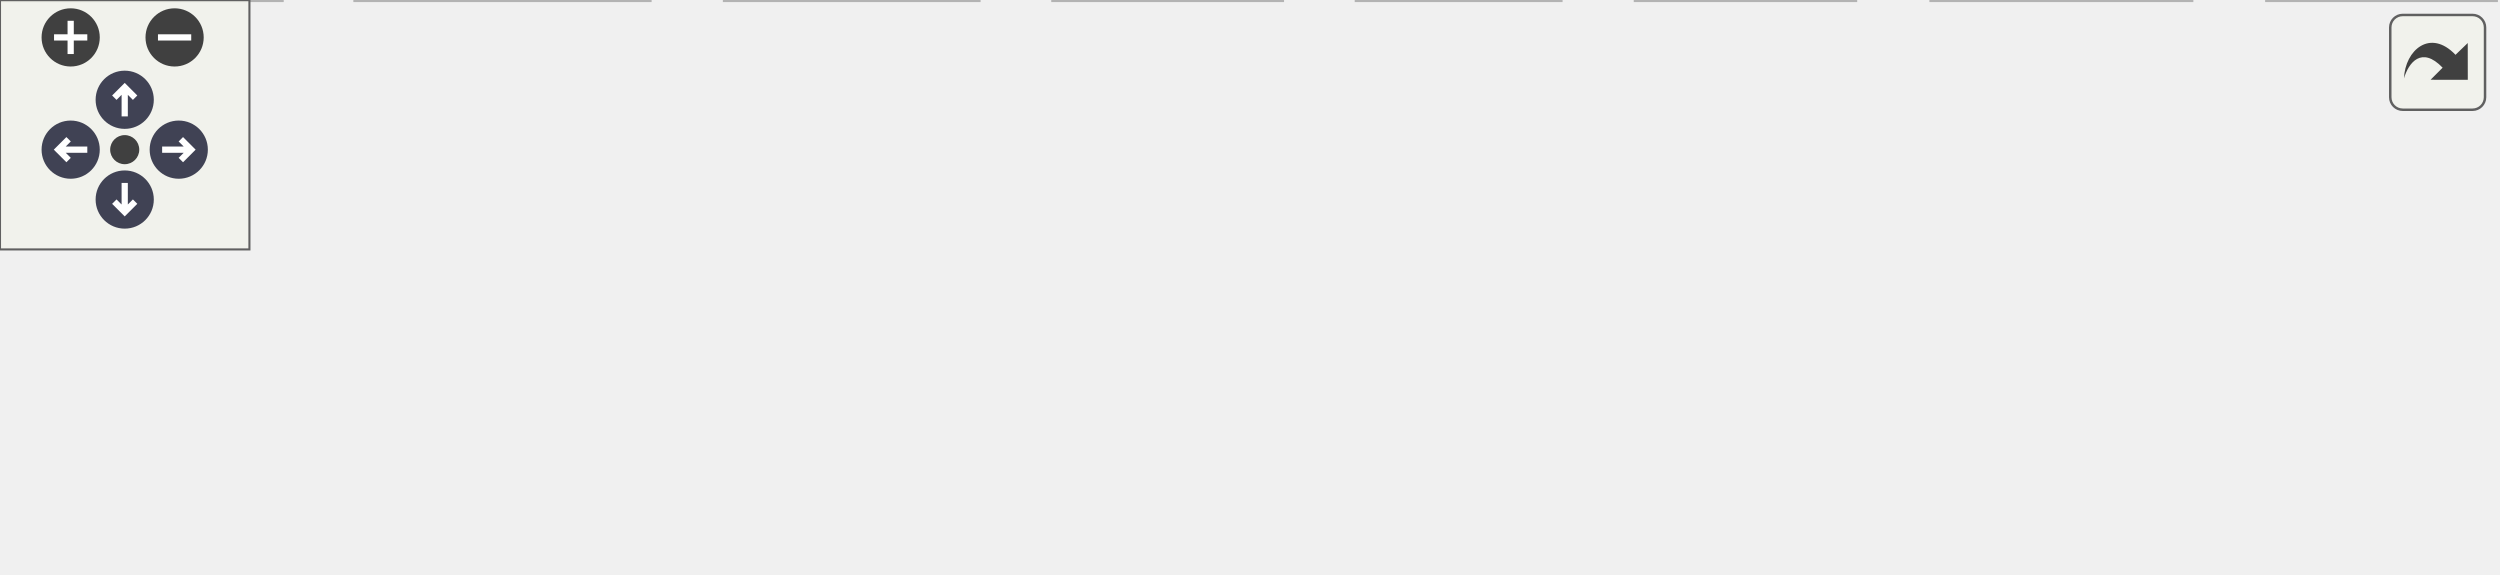
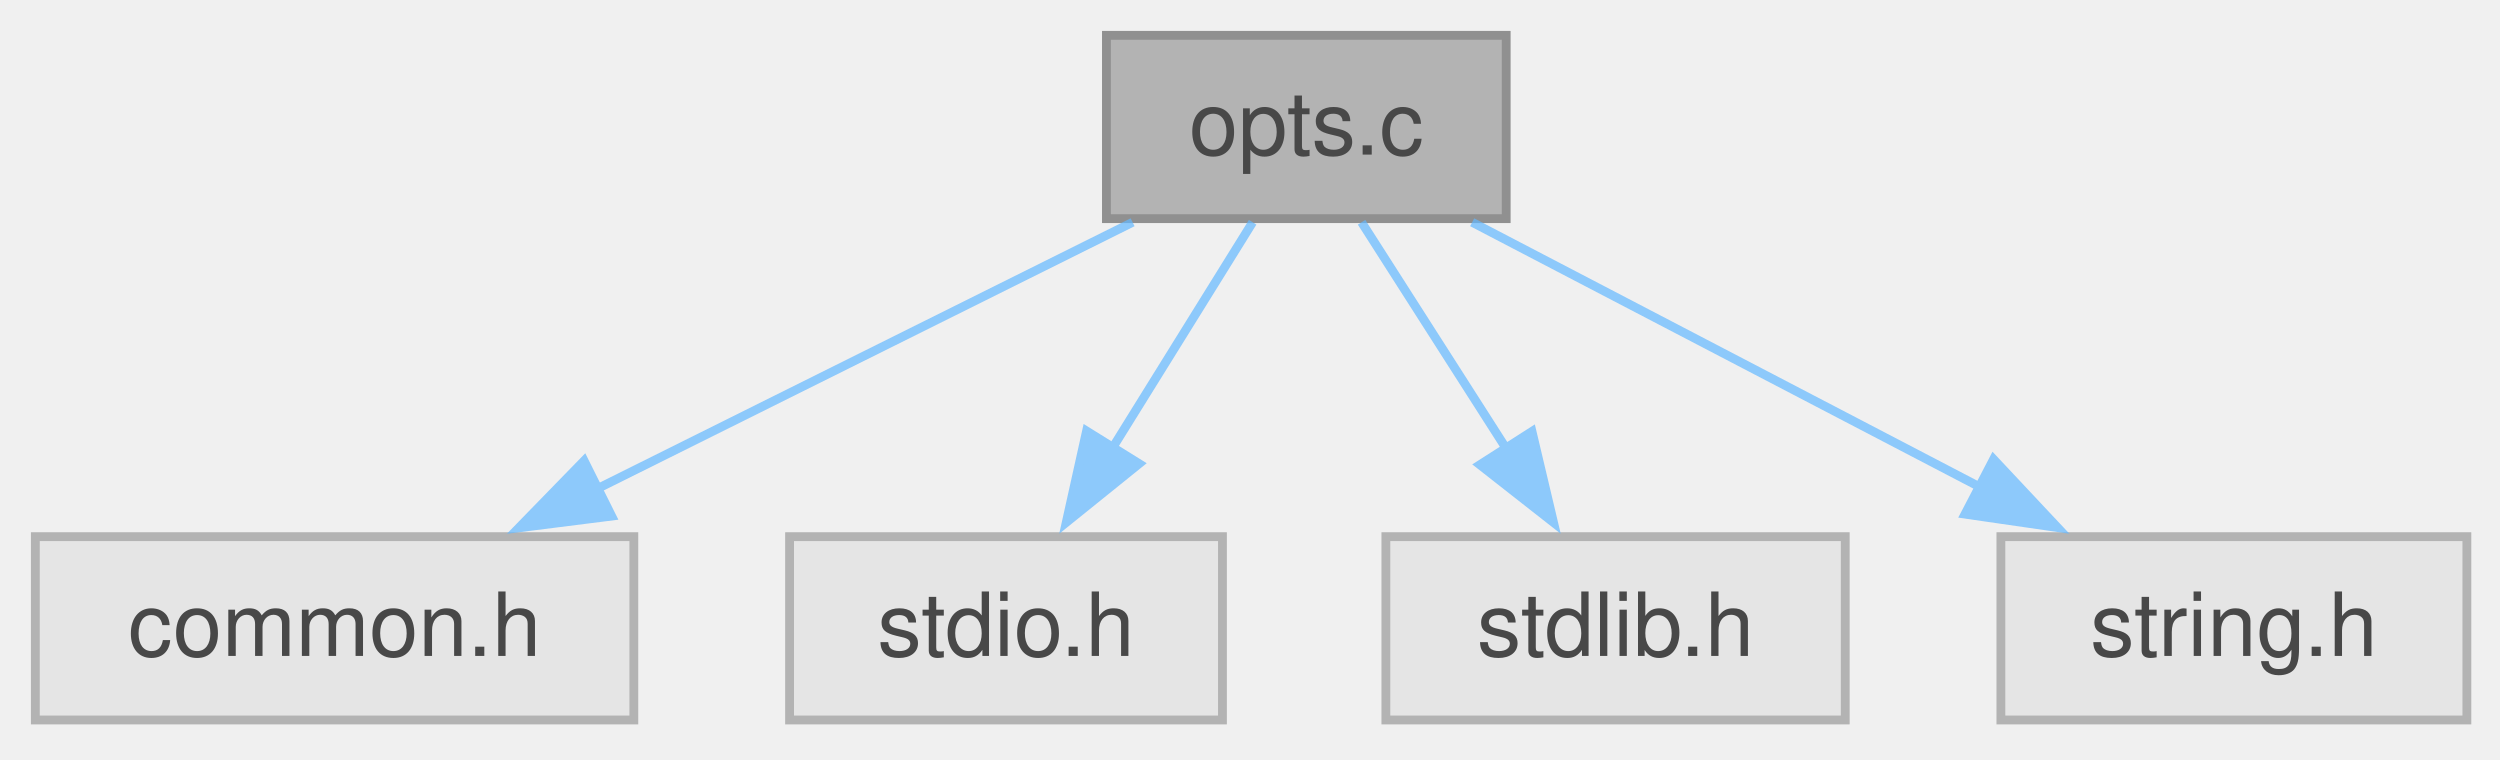
- <svg xmlns="http://www.w3.org/2000/svg" xmlns:xlink="http://www.w3.org/1999/xlink" id="main" version="1.1" xml:space="preserve">
-   <style type="text/css">
+ <svg xmlns="http://www.w3.org/2000/svg" xmlns:xlink="http://www.w3.org/1999/xlink" width="283pt" height="86pt" viewBox="0.00 0.00 283.00 86.00">
+   <svg id="main" version="1.1" xml:space="preserve">
+     <style type="text/css">
.node, .edge {opacity: 0.7;}
.node.selected, .edge.selected {opacity: 1;}
.edge:hover path { stroke: red; }
.edge:hover polygon { stroke: red; fill: red; }
</style>
-   <defs>
-     <circle id="rim" cx="0" cy="0" r="7" />
-     <circle id="rim2" cx="0" cy="0" r="3.5" />
-     <g id="zoomPlus">
-       <use xlink:href="#rim" fill="#404040">
-         <set attributeName="fill" to="#808080" begin="zoomplus.mouseover" end="zoomplus.mouseout" />
-       </use>
-       <path d="M-4,0h8M0,-4v8" fill="none" stroke="white" stroke-width="1.5" pointer-events="none" />
-     </g>
-     <g id="zoomMin">
-       <use xlink:href="#rim" fill="#404040">
-         <set attributeName="fill" to="#808080" begin="zoomminus.mouseover" end="zoomminus.mouseout" />
-       </use>
-       <path d="M-4,0h8" fill="none" stroke="white" stroke-width="1.5" pointer-events="none" />
-     </g>
-     <g id="arrowUp" transform="translate(30 24)">
-       <use xlink:href="#rim" />
-       <path pointer-events="none" fill="none" stroke="white" stroke-width="1.5" d="M0,-3.0v7 M-2.5,-0.5L0,-3.0L2.5,-0.5" />
-     </g>
-     <g id="arrowRight" transform="rotate(90) translate(36 -43)">
-       <use xlink:href="#rim" />
-       <path pointer-events="none" fill="none" stroke="white" stroke-width="1.5" d="M0,-3.0v7 M-2.5,-0.5L0,-3.0L2.5,-0.5" />
-     </g>
-     <g id="arrowDown" transform="rotate(180) translate(-30 -48)">
-       <use xlink:href="#rim" />
-       <path pointer-events="none" fill="none" stroke="white" stroke-width="1.5" d="M0,-3.0v7 M-2.5,-0.5L0,-3.0L2.5,-0.5" />
-     </g>
-     <g id="arrowLeft" transform="rotate(270) translate(-36 17)">
-       <use xlink:href="#rim" />
-       <path pointer-events="none" fill="none" stroke="white" stroke-width="1.5" d="M0,-3.0v7 M-2.5,-0.5L0,-3.0L2.5,-0.5" />
-     </g>
-     <g id="resetDef">
-       <use xlink:href="#rim2" fill="#404040">
-         <set attributeName="fill" to="#808080" begin="reset.mouseover" end="reset.mouseout" />
-       </use>
-     </g>
-   </defs>
-   <svg id="graph" class="graph">
-     <g id="viewport">
-       <g id="Node000001" class="node">
-         <g id="a_Node000001">
-           <a xlink:title="Field Edit and Entry for C-Menu Form.">
-             <polygon fill="#999999" stroke="#666666" points="341.5,-77.5 290.25,-77.5 290.25,-56.75 341.5,-56.75 341.5,-77.5" />
-             <text xml:space="preserve" text-anchor="middle" x="315.88" y="-64" font-family="Helvetica,sans-Serif" font-size="10.00">fields.c</text>
-           </a>
+     <svg id="graph" class="graph">
+       <g id="graph0" class="graph" transform="scale(1 1) rotate(0) translate(4 81.5)">
+         <g id="Node000001" class="node">
+           <g id="a_Node000001">
+             <a xlink:title="Sort and print options.">
+               <polygon fill="#999999" stroke="#666666" points="166.5,-77.5 121.25,-77.5 121.25,-56.75 166.5,-56.75 166.5,-77.5" />
+               <text xml:space="preserve" text-anchor="middle" x="143.88" y="-64" font-family="Helvetica,sans-Serif" font-size="10.00">opts.c</text>
+             </a>
+           </g>
+         </g>
+         <g id="Node000002" class="node">
+           <g id="a_Node000002">
+             <a xlink:title=" ">
+               <polygon fill="#e0e0e0" stroke="#999999" points="67.75,-20.75 0,-20.75 0,0 67.75,0 67.75,-20.75" />
+               <text xml:space="preserve" text-anchor="middle" x="33.88" y="-7.25" font-family="Helvetica,sans-Serif" font-size="10.00">common.h</text>
+             </a>
+           </g>
+         </g>
+         <g id="edge1_Node000001_Node000002" class="edge">
+           <g id="a_edge1_Node000001_Node000002">
+             <a xlink:title=" ">
+               <path fill="none" stroke="#63b8ff" d="M124.21,-56.34C107.32,-47.93 82.71,-35.68 63.44,-26.09" />
+               <polygon fill="#63b8ff" stroke="#63b8ff" points="65.24,-23.08 54.73,-21.75 62.12,-29.34 65.24,-23.08" />
+             </a>
+           </g>
+         </g>
+         <g id="Node000003" class="node">
+           <g id="a_Node000003">
+             <a xlink:title=" ">
+               <polygon fill="#e0e0e0" stroke="#999999" points="134.38,-20.75 85.38,-20.75 85.38,0 134.38,0 134.38,-20.75" />
+               <text xml:space="preserve" text-anchor="middle" x="109.88" y="-7.25" font-family="Helvetica,sans-Serif" font-size="10.00">stdio.h</text>
+             </a>
+           </g>
+         </g>
+         <g id="edge2_Node000001_Node000003" class="edge">
+           <g id="a_edge2_Node000001_Node000003">
+             <a xlink:title=" ">
+               <path fill="none" stroke="#63b8ff" d="M137.8,-56.34C133.4,-49.25 127.3,-39.44 121.93,-30.79" />
+               <polygon fill="#63b8ff" stroke="#63b8ff" points="124.95,-29.01 116.7,-22.36 119,-32.71 124.95,-29.01" />
+             </a>
+           </g>
+         </g>
+         <g id="Node000004" class="node">
+           <g id="a_Node000004">
+             <a xlink:title=" ">
+               <polygon fill="#e0e0e0" stroke="#999999" points="204.88,-20.75 152.88,-20.75 152.88,0 204.88,0 204.88,-20.75" />
+               <text xml:space="preserve" text-anchor="middle" x="178.88" y="-7.25" font-family="Helvetica,sans-Serif" font-size="10.00">stdlib.h</text>
+             </a>
+           </g>
+         </g>
+         <g id="edge3_Node000001_Node000004" class="edge">
+           <g id="a_edge3_Node000001_Node000004">
+             <a xlink:title=" ">
+               <path fill="none" stroke="#63b8ff" d="M150.13,-56.34C154.71,-49.17 161.07,-39.23 166.64,-30.51" />
+               <polygon fill="#63b8ff" stroke="#63b8ff" points="169.42,-32.66 171.86,-22.35 163.52,-28.89 169.42,-32.66" />
+             </a>
+           </g>
+         </g>
+         <g id="Node000005" class="node">
+           <g id="a_Node000005">
+             <a xlink:title=" ">
+               <polygon fill="#e0e0e0" stroke="#999999" points="275.25,-20.75 222.5,-20.75 222.5,0 275.25,0 275.25,-20.75" />
+               <text xml:space="preserve" text-anchor="middle" x="248.88" y="-7.25" font-family="Helvetica,sans-Serif" font-size="10.00">string.h</text>
+             </a>
+           </g>
+         </g>
+         <g id="edge4_Node000001_Node000005" class="edge">
+           <g id="a_edge4_Node000001_Node000005">
+             <a xlink:title=" ">
+               <path fill="none" stroke="#63b8ff" d="M162.65,-56.34C178.62,-48.01 201.83,-35.91 220.14,-26.36" />
+               <polygon fill="#63b8ff" stroke="#63b8ff" points="221.67,-29.51 228.92,-21.78 218.44,-23.3 221.67,-29.51" />
+             </a>
+           </g>
        </g>
      </g>
-       <g id="Node000002" class="node">
-         <g id="a_Node000002">
-           <a xlink:title=" ">
-             <polygon fill="#e0e0e0" stroke="#999999" points="67.75,-20.75 0,-20.75 0,0 67.75,0 67.75,-20.75" />
-             <text xml:space="preserve" text-anchor="middle" x="33.88" y="-7.25" font-family="Helvetica,sans-Serif" font-size="10.00">common.h</text>
-           </a>
-         </g>
-       </g>
-       <g id="edge1_Node000001_Node000002" class="edge">
-         <g id="a_edge1_Node000001_Node000002">
-           <a xlink:title=" ">
-             <path fill="none" stroke="#63b8ff" d="M290.01,-61.45C248,-53.81 162.07,-37.97 79.26,-21.19" />
-             <polygon fill="#63b8ff" stroke="#63b8ff" points="80.11,-17.8 69.61,-19.23 78.71,-24.65 80.11,-17.8" />
-           </a>
-         </g>
-       </g>
-       <g id="Node000003" class="node">
-         <g id="a_Node000003">
-           <a xlink:title=" ">
-             <polygon fill="#e0e0e0" stroke="#999999" points="156.25,-20.75 85.5,-20.75 85.5,0 156.25,0 156.25,-20.75" />
-             <text xml:space="preserve" text-anchor="middle" x="120.88" y="-7.25" font-family="Helvetica,sans-Serif" font-size="10.00">monetary.h</text>
-           </a>
-         </g>
-       </g>
-       <g id="edge2_Node000001_Node000003" class="edge">
-         <g id="a_edge2_Node000001_Node000003">
-           <a xlink:title=" ">
-             <path fill="none" stroke="#63b8ff" d="M289.98,-58.85C258.58,-50.04 205.1,-35.02 166.68,-24.24" />
-             <polygon fill="#63b8ff" stroke="#63b8ff" points="167.81,-20.92 157.24,-21.58 165.92,-27.66 167.81,-20.92" />
-           </a>
-         </g>
-       </g>
-       <g id="Node000004" class="node">
-         <g id="a_Node000004">
-           <a xlink:title=" ">
-             <polygon fill="#e0e0e0" stroke="#999999" points="235.38,-20.75 174.38,-20.75 174.38,0 235.38,0 235.38,-20.75" />
-             <text xml:space="preserve" text-anchor="middle" x="204.88" y="-7.25" font-family="Helvetica,sans-Serif" font-size="10.00">stdbool.h</text>
-           </a>
-         </g>
-       </g>
-       <g id="edge3_Node000001_Node000004" class="edge">
-         <g id="a_edge3_Node000001_Node000004">
-           <a xlink:title=" ">
-             <path fill="none" stroke="#63b8ff" d="M296.03,-56.34C278.98,-47.93 254.15,-35.68 234.71,-26.09" />
-             <polygon fill="#63b8ff" stroke="#63b8ff" points="236.42,-23.03 225.91,-21.75 233.33,-29.31 236.42,-23.03" />
-           </a>
-         </g>
-       </g>
-       <g id="Node000005" class="node">
-         <g id="a_Node000005">
-           <a xlink:title=" ">
-             <polygon fill="#e0e0e0" stroke="#999999" points="308.38,-20.75 253.38,-20.75 253.38,0 308.38,0 308.38,-20.75" />
-             <text xml:space="preserve" text-anchor="middle" x="280.88" y="-7.25" font-family="Helvetica,sans-Serif" font-size="10.00">stddef.h</text>
-           </a>
-         </g>
-       </g>
-       <g id="edge4_Node000001_Node000005" class="edge">
-         <g id="a_edge4_Node000001_Node000005">
-           <a xlink:title=" ">
-             <path fill="none" stroke="#63b8ff" d="M309.62,-56.34C305.04,-49.17 298.68,-39.23 293.11,-30.51" />
-             <polygon fill="#63b8ff" stroke="#63b8ff" points="296.23,-28.89 287.89,-22.35 290.33,-32.66 296.23,-28.89" />
-           </a>
-         </g>
-       </g>
-       <g id="Node000006" class="node">
-         <g id="a_Node000006">
-           <a xlink:title=" ">
-             <polygon fill="#e0e0e0" stroke="#999999" points="375.38,-20.75 326.38,-20.75 326.38,0 375.38,0 375.38,-20.75" />
-             <text xml:space="preserve" text-anchor="middle" x="350.88" y="-7.25" font-family="Helvetica,sans-Serif" font-size="10.00">stdio.h</text>
-           </a>
-         </g>
-       </g>
-       <g id="edge5_Node000001_Node000006" class="edge">
-         <g id="a_edge5_Node000001_Node000006">
-           <a xlink:title=" ">
-             <path fill="none" stroke="#63b8ff" d="M322.13,-56.34C326.71,-49.17 333.07,-39.23 338.64,-30.51" />
-             <polygon fill="#63b8ff" stroke="#63b8ff" points="341.42,-32.66 343.86,-22.35 335.52,-28.89 341.42,-32.66" />
-           </a>
-         </g>
-       </g>
-       <g id="Node000007" class="node">
-         <g id="a_Node000007">
-           <a xlink:title=" ">
-             <polygon fill="#e0e0e0" stroke="#999999" points="446.25,-20.75 393.5,-20.75 393.5,0 446.25,0 446.25,-20.75" />
-             <text xml:space="preserve" text-anchor="middle" x="419.88" y="-7.25" font-family="Helvetica,sans-Serif" font-size="10.00">string.h</text>
-           </a>
-         </g>
-       </g>
-       <g id="edge6_Node000001_Node000007" class="edge">
-         <g id="a_edge6_Node000001_Node000007">
-           <a xlink:title=" ">
-             <path fill="none" stroke="#63b8ff" d="M334.47,-56.34C350.29,-48.01 373.27,-35.91 391.41,-26.36" />
-             <polygon fill="#63b8ff" stroke="#63b8ff" points="392.89,-29.54 400.1,-21.78 389.62,-23.34 392.89,-29.54" />
-           </a>
-         </g>
-       </g>
-       <g id="Node000008" class="node">
-         <g id="a_Node000008">
-           <a xlink:title=" ">
-             <polygon fill="#e0e0e0" stroke="#999999" points="527.12,-20.75 464.62,-20.75 464.62,0 527.12,0 527.12,-20.75" />
-             <text xml:space="preserve" text-anchor="middle" x="495.88" y="-7.25" font-family="Helvetica,sans-Serif" font-size="10.00">termios.h</text>
-           </a>
-         </g>
-       </g>
-       <g id="edge7_Node000001_Node000008" class="edge">
-         <g id="a_edge7_Node000001_Node000008">
-           <a xlink:title=" ">
-             <path fill="none" stroke="#63b8ff" d="M341.66,-58.28C370.87,-49.4 418.91,-34.78 453.62,-24.23" />
-             <polygon fill="#63b8ff" stroke="#63b8ff" points="454.38,-27.65 462.93,-21.4 452.34,-20.96 454.38,-27.65" />
-           </a>
-         </g>
-       </g>
-       <g id="Node000009" class="node">
-         <g id="a_Node000009">
-           <a xlink:title=" ">
-             <polygon fill="#e0e0e0" stroke="#999999" points="600.38,-20.75 545.38,-20.75 545.38,0 600.38,0 600.38,-20.75" />
-             <text xml:space="preserve" text-anchor="middle" x="572.88" y="-7.25" font-family="Helvetica,sans-Serif" font-size="10.00">unistd.h</text>
-           </a>
-         </g>
-       </g>
-       <g id="edge8_Node000001_Node000009" class="edge">
-         <g id="a_edge8_Node000001_Node000009">
-           <a xlink:title=" ">
-             <path fill="none" stroke="#63b8ff" d="M341.7,-61.19C380.95,-53.6 458.24,-38.33 533.88,-21.13" />
-             <polygon fill="#63b8ff" stroke="#63b8ff" points="534.59,-24.56 543.55,-18.91 533.02,-17.73 534.59,-24.56" />
-           </a>
-         </g>
-       </g>
-     </g>
-   </svg>
-   <g id="navigator" transform="translate(0 0)" fill="#404254">
-     <rect fill="#f2f5e9" fill-opacity="0.5" stroke="#606060" stroke-width=".5" x="0" y="0" width="60" height="60" />
-     <use id="zoomplus" xlink:href="#zoomPlus" x="17" y="9" />
-     <use id="zoomminus" xlink:href="#zoomMin" x="42" y="9" />
-     <use id="reset" xlink:href="#resetDef" x="30" y="36" />
-     <use id="arrowup" xlink:href="#arrowUp" x="0" y="0" />
-     <use id="arrowright" xlink:href="#arrowRight" x="0" y="0" />
-     <use id="arrowdown" xlink:href="#arrowDown" x="0" y="0" />
-     <use id="arrowleft" xlink:href="#arrowLeft" x="0" y="0" />
-   </g>
-   <svg viewBox="0 0 15 15" width="100%" height="30px" preserveAspectRatio="xMaxYMin meet">
-     <g id="arrow_out" transform="scale(0.3 0.3)">
-       <a xlink:href="a01008_org.svg" target="_base">
-         <rect id="button" ry="5" rx="5" y="6" x="6" height="38" width="38" fill="#f2f5e9" fill-opacity="0.5" stroke="#606060" stroke-width="1.0" />
-         <path id="arrow" d="M 11.5,31.437 C 11.94,20.098 22.043,11.323 32.159,21.979 L 37.069,17.246 C 37.069,17.246 37.088,32 37.088,32 L 22.16,31.978 C 22.16,31.978 26.998,27.14 26.998,27.14 C 18.529,18.264 13.292,25.23 11.5,31.437 z" style="fill:#404040;" />
-       </a>
-     </g>
+     </svg>
  </svg>
  <style type="text/css">

[data-mouse-over-selected='false'] { opacity: 0.7; }
[data-mouse-over-selected='true']  { opacity: 1.0; }

</style>
</svg>
